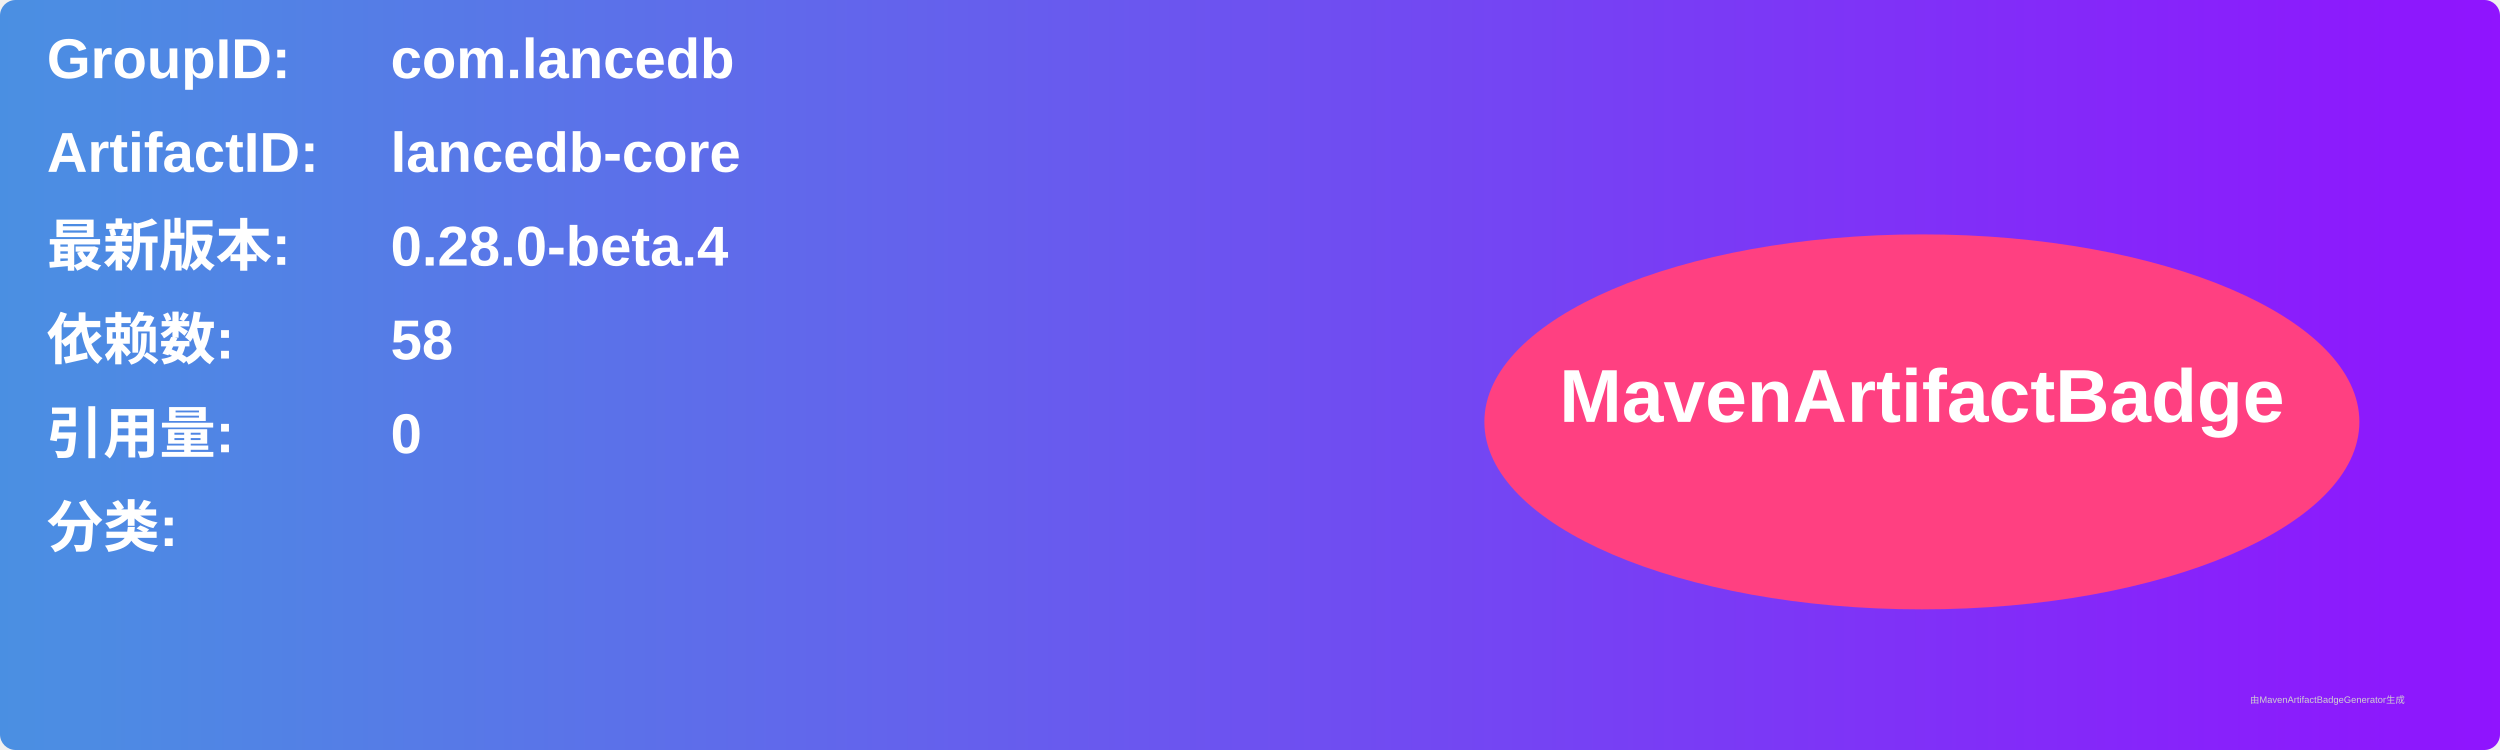
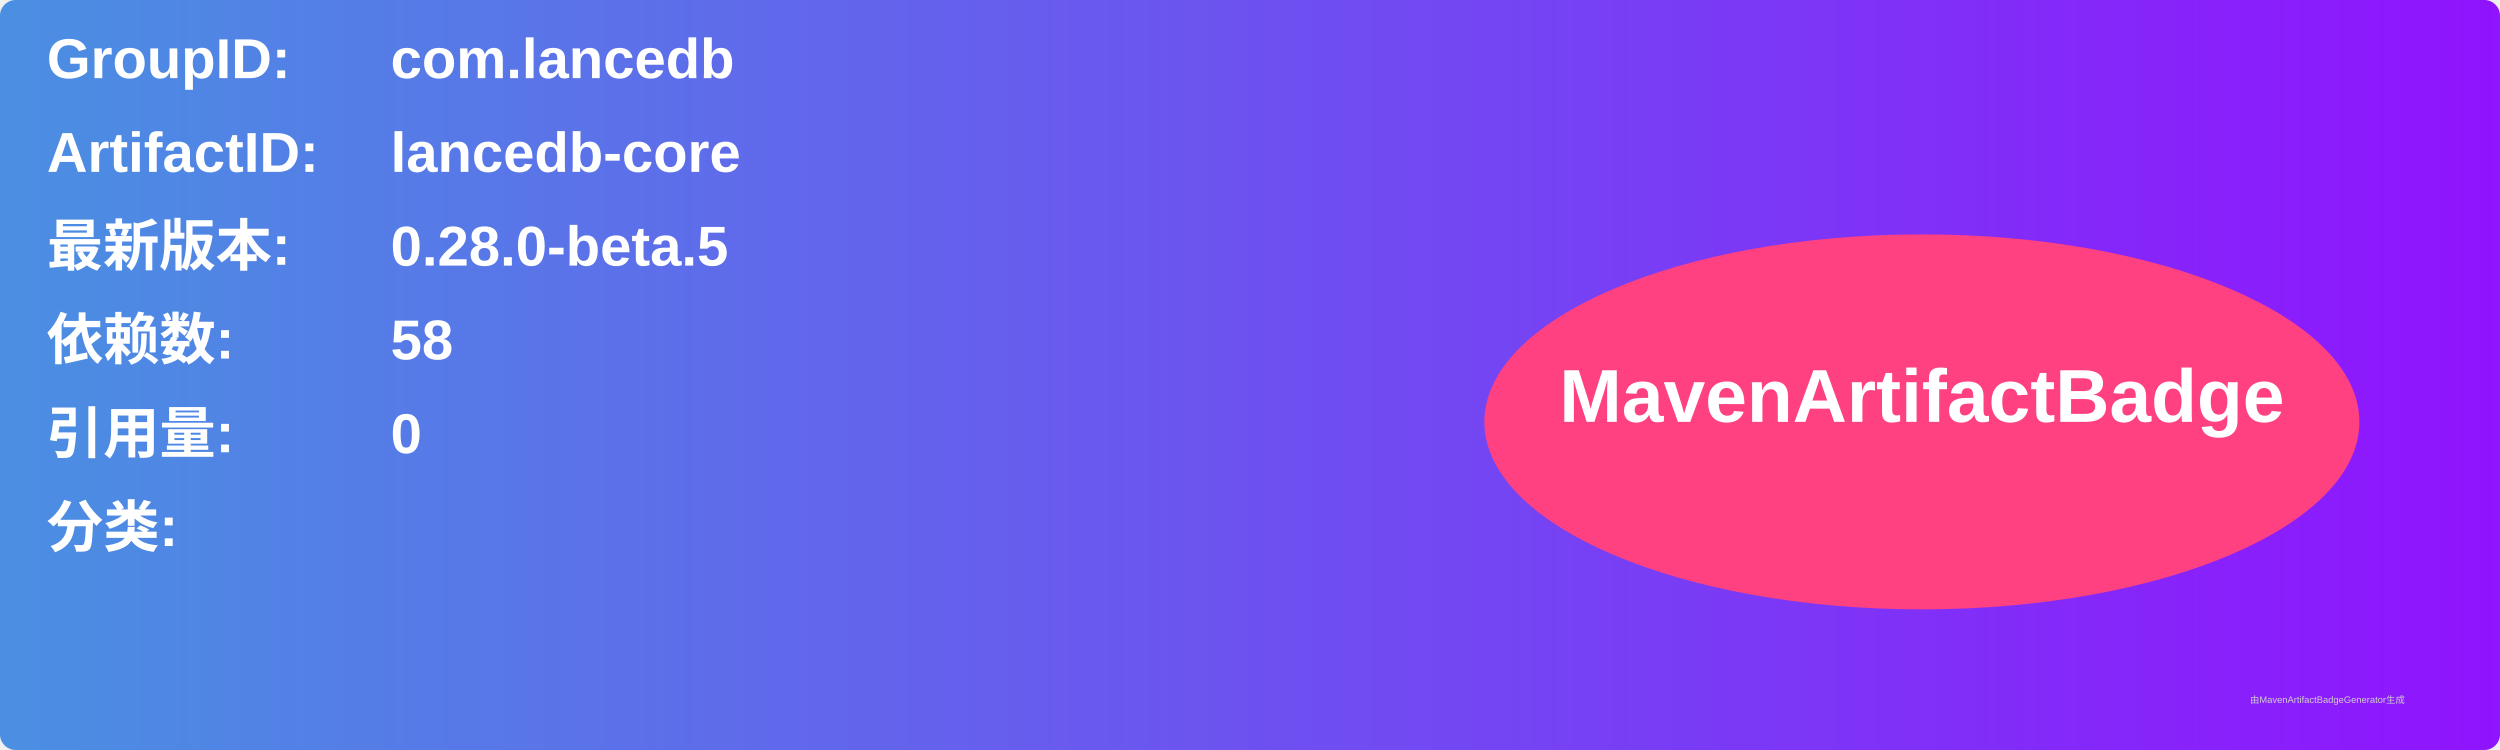
<svg xmlns="http://www.w3.org/2000/svg" width="800" height="240" viewBox="0 0 800 240">
  <linearGradient id="grad" x1="0%" y1="0%" x2="100%" y2="0%">
    <stop offset="0%" stop-color="#4a90e2" />
    <stop offset="100%" stop-color="#9013fe" />
  </linearGradient>
  <rect width="100%" height="100%" rx="5" ry="5" fill="url(#grad)" />
  <g transform="translate(15, 15)">
    <text x="0" y="10" font-family="Arial" font-size="18" fill="white" font-weight="bold" width="260">GroupID:</text>
    <text x="110" y="10" font-family="Arial" font-size="18" fill="white" font-weight="bold" width="460">com.lancedb</text>
    <text x="0" y="40" font-family="Arial" font-size="18" fill="white" font-weight="bold" width="260">ArtifactID:</text>
    <text x="110" y="40" font-family="Arial" font-size="18" fill="white" font-weight="bold" width="460">lancedb-core</text>
    <text x="0" y="70" font-family="Arial" font-size="18" fill="white" font-weight="bold">最新版本:</text>
    <text x="110" y="70" font-family="Arial" font-size="18" fill="white" font-weight="bold">
-       <tspan font-weight="bold">0.28.0-beta.4</tspan>
+       <tspan font-weight="bold">0.28.0-beta.5</tspan>
    </text>
    <text x="0" y="100" font-family="Arial" font-size="18" fill="white" font-weight="bold">依赖数: </text>
    <text x="110" y="100" font-family="Arial" font-size="18" fill="white">
      <tspan font-weight="bold">58</tspan>
    </text>
    <text x="0" y="130" font-family="Arial" font-size="18" fill="white" font-weight="bold">引用量: </text>
    <text x="110" y="130" font-family="Arial" font-size="18" fill="white">
      <tspan font-weight="bold">0</tspan>
    </text>
    <text x="0" y="160" font-family="Arial" font-size="18" fill="white" font-weight="bold">分类:</text>
    <text x="10" y="190" font-family="Arial" font-size="10" fill="white">
      <tspan font-weight="bold" />
    </text>
    <ellipse cx="600" cy="120" rx="140" ry="60" fill="#ff4081" />
    <text x="600" y="120" text-anchor="middle" font-family="Arial" font-size="24" fill="white" font-weight="bold">MavenArtifactBadge</text>
  </g>
  <text x="720" y="225" font-family="Arial" font-size="3" fill="#d0d0d0">由MavenArtifactBadgeGenerator生成</text>
</svg>
